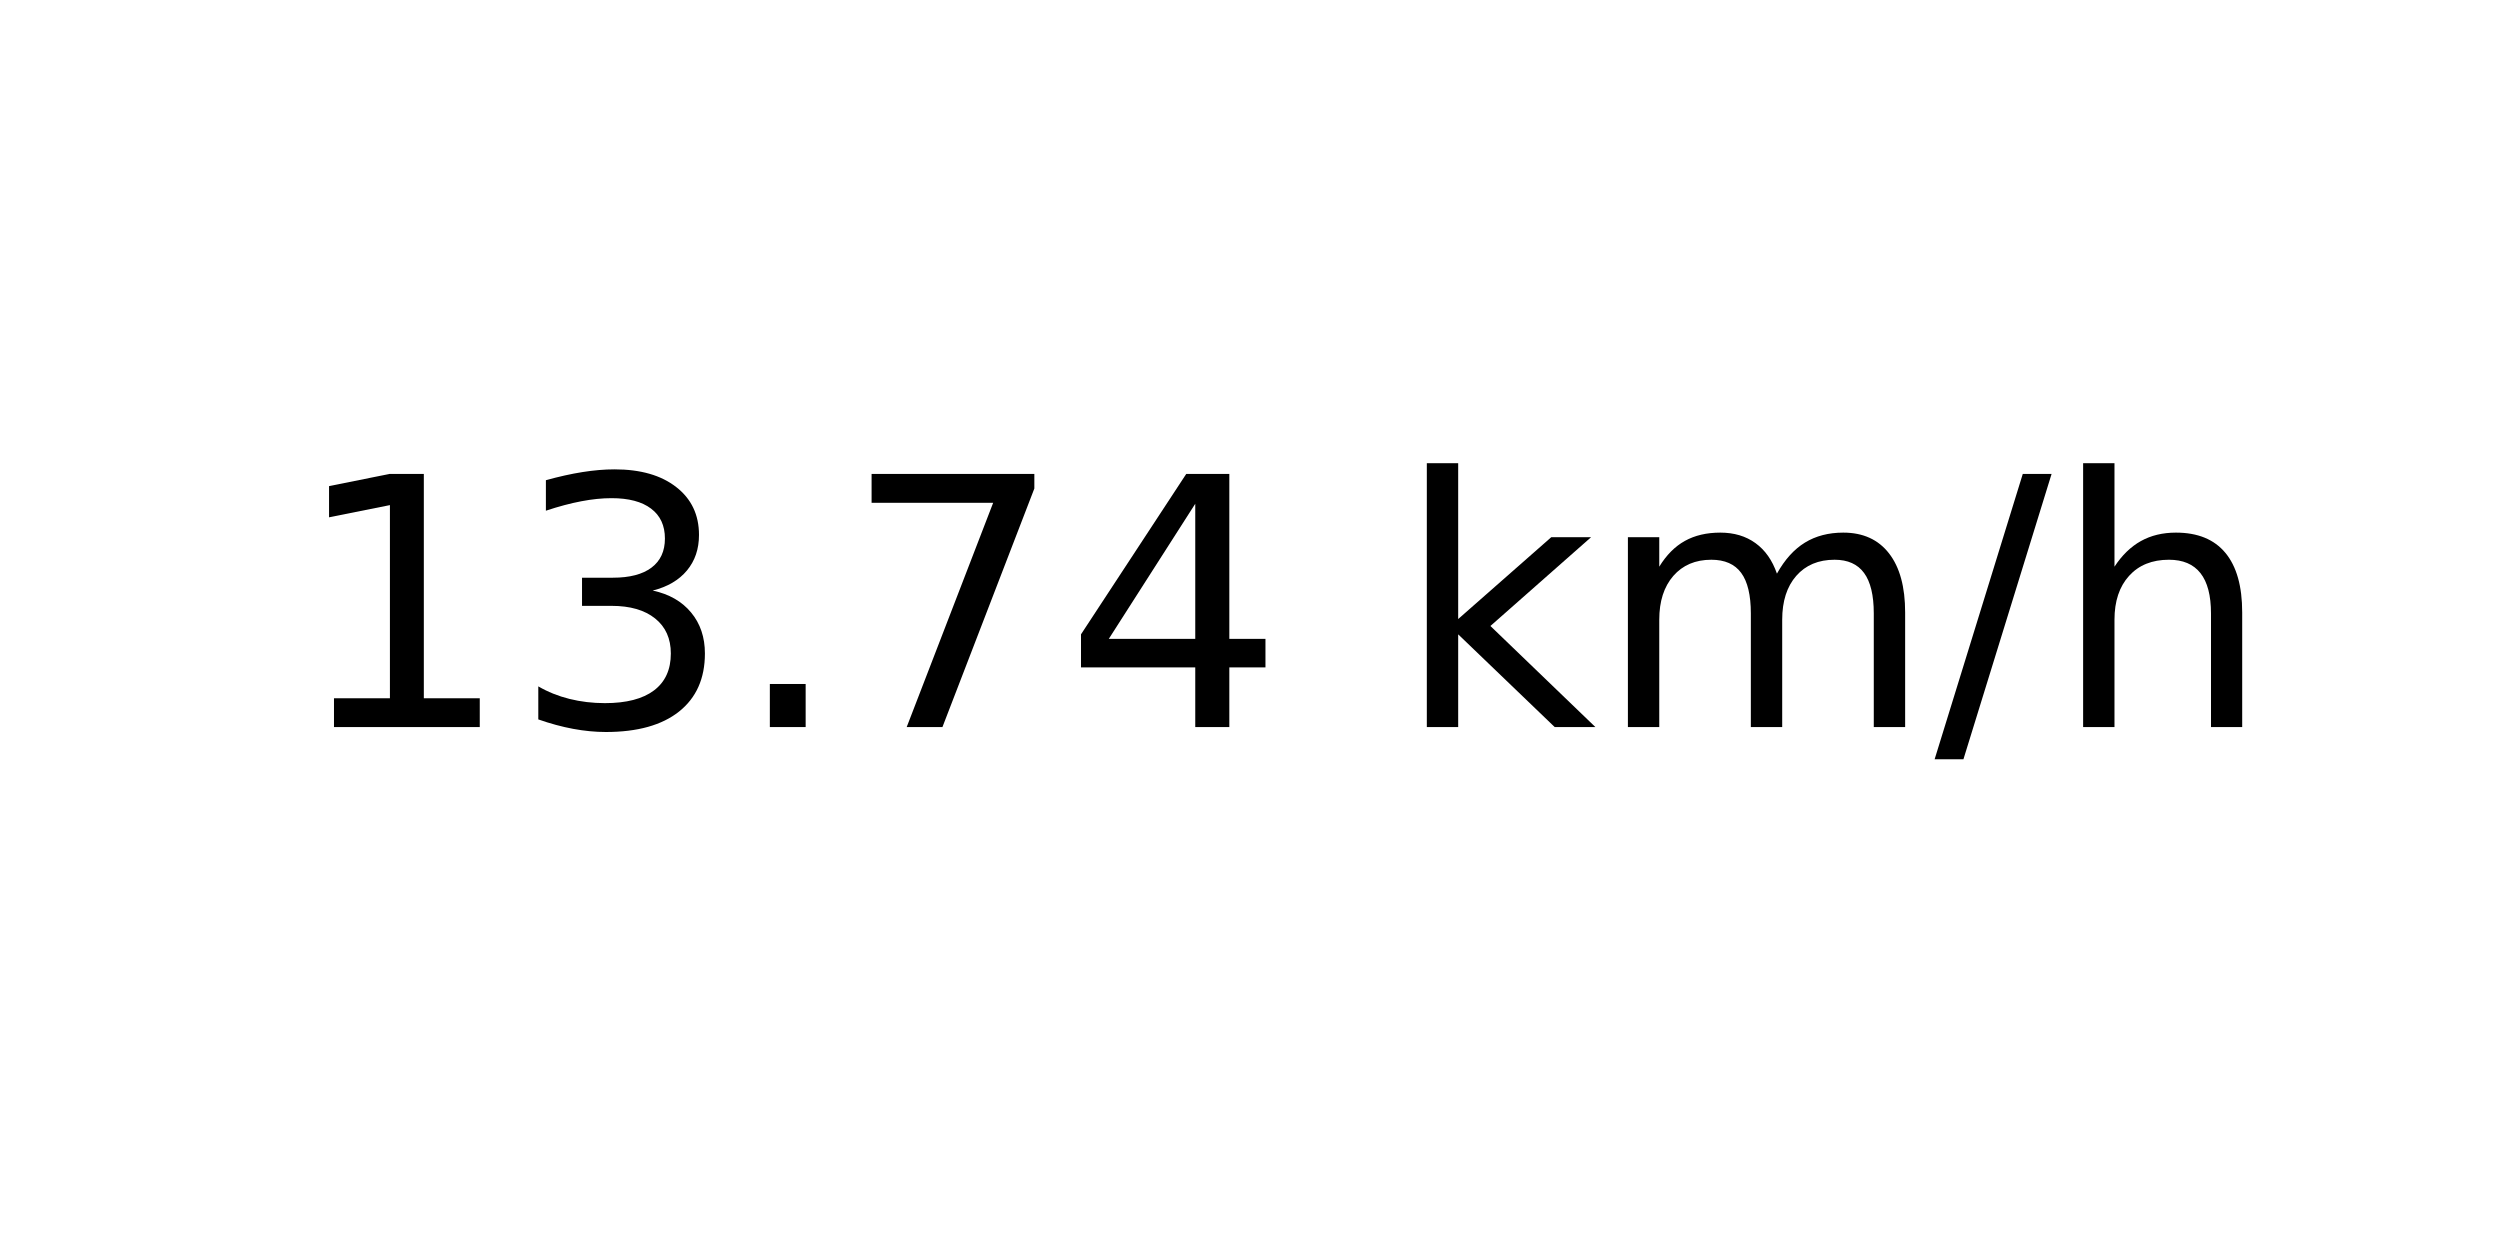
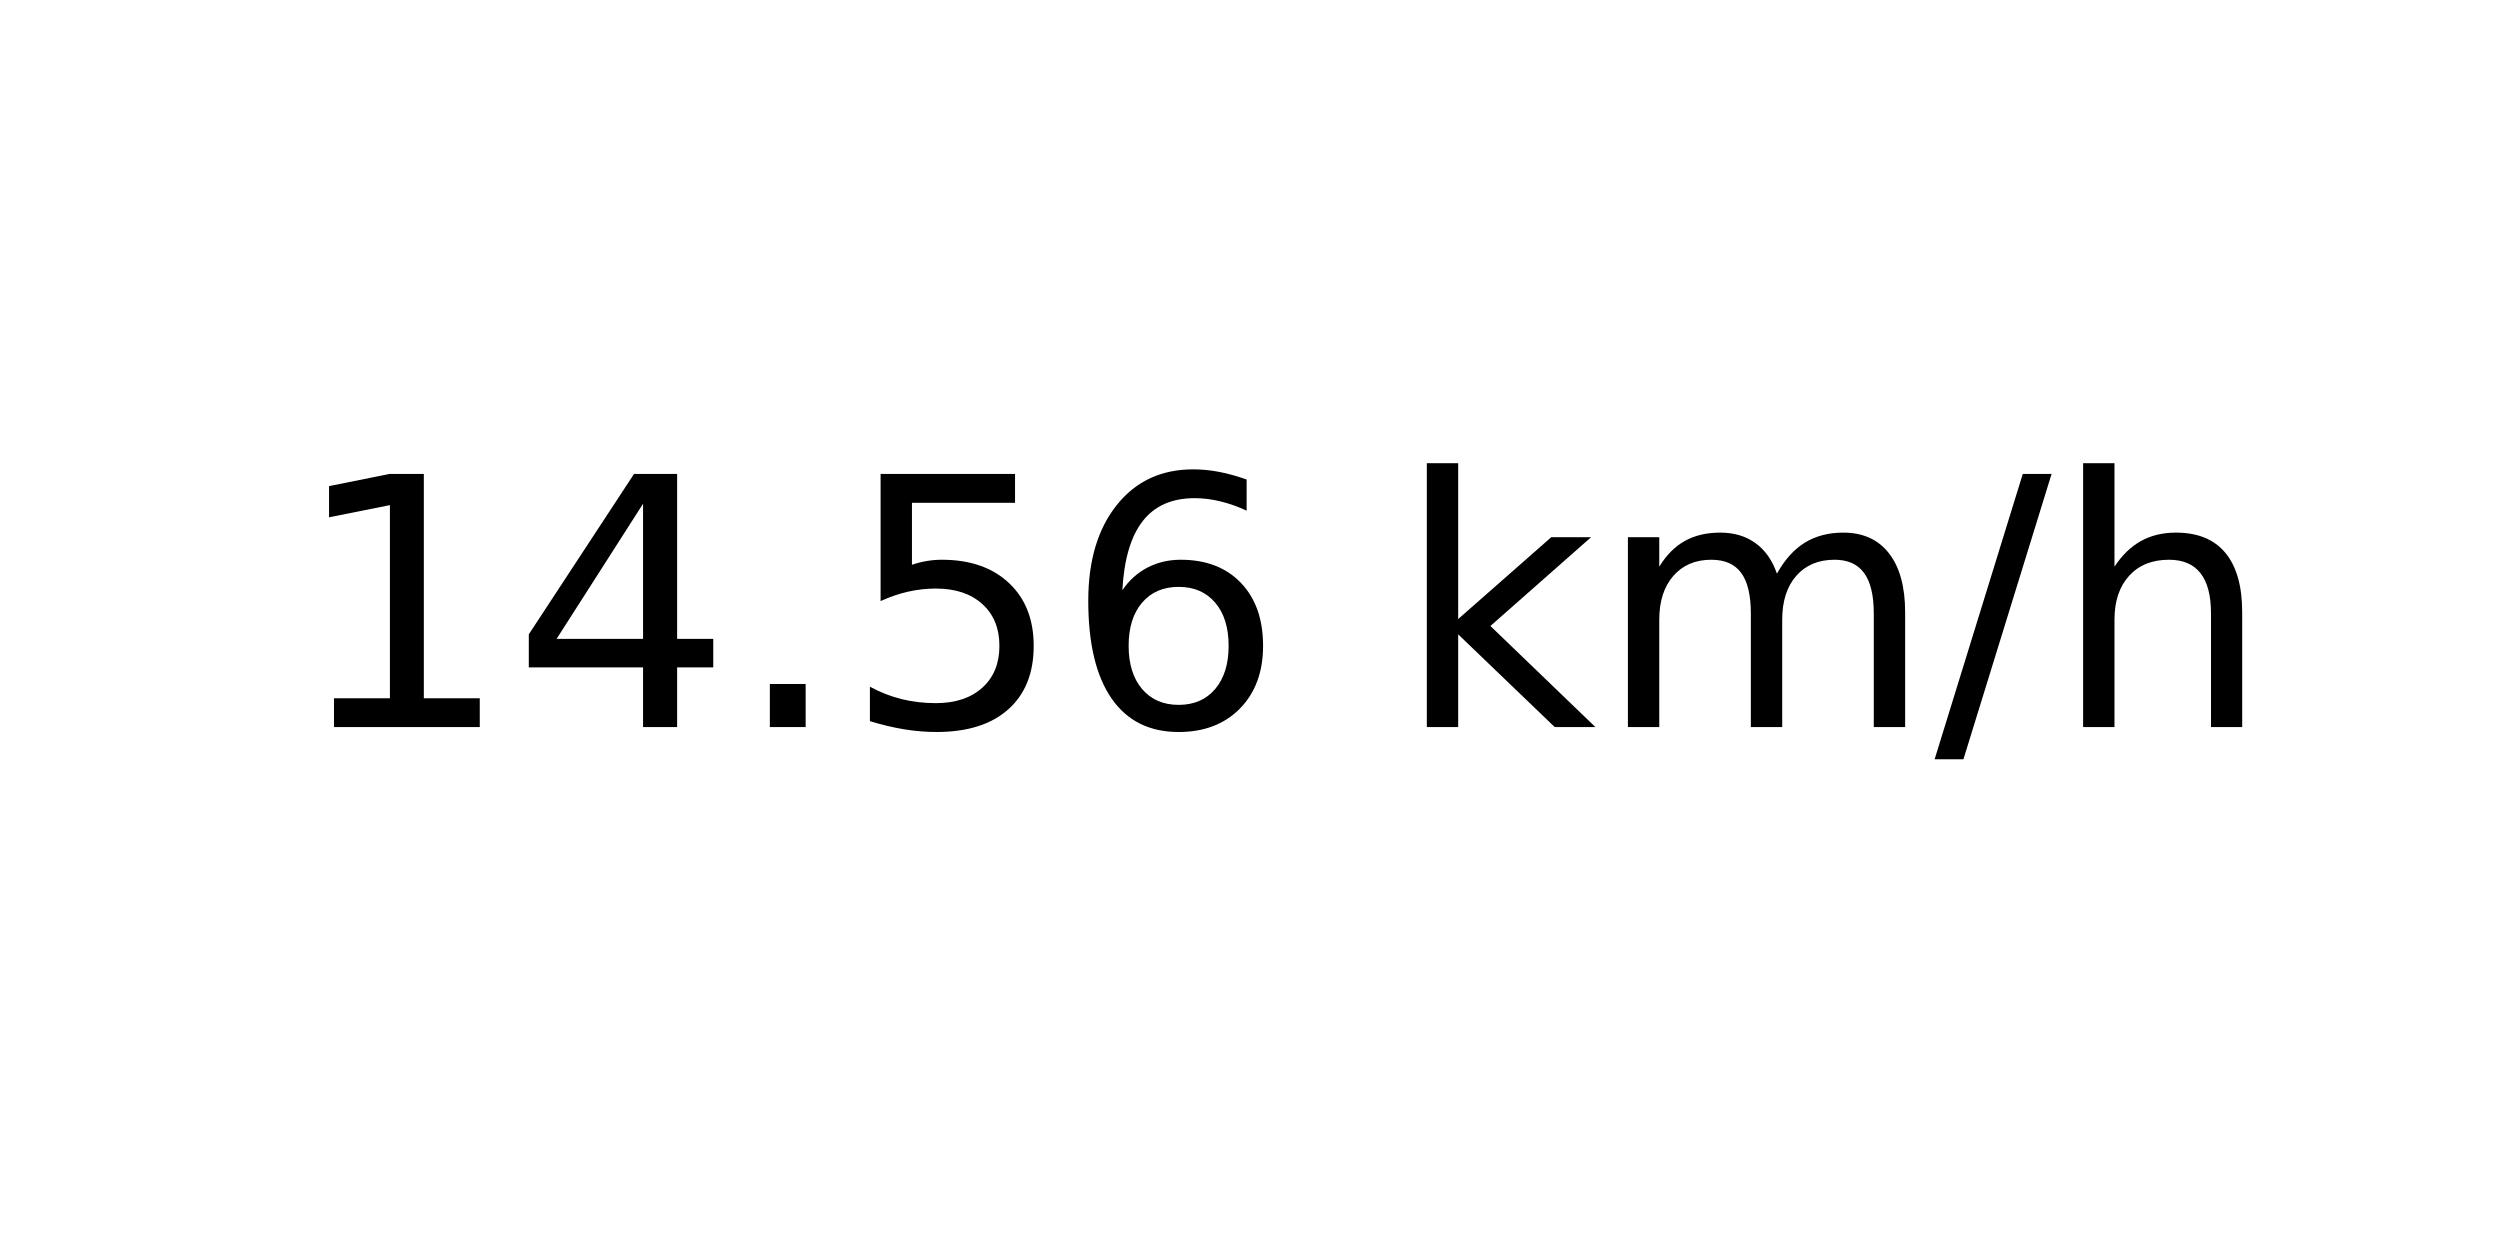
<svg xmlns="http://www.w3.org/2000/svg" xmlns:xlink="http://www.w3.org/1999/xlink" width="72pt" height="36pt" viewBox="0 0 72 36" version="1.1">
  <defs>
    <style type="text/css">*{stroke-linejoin: round; stroke-linecap: butt}</style>
  </defs>
  <g id="figure_1">
    <g id="axes_1">
      <g id="text_1">
        <g transform="translate(8.378125 20.93937) scale(0.1 -0.1)">
          <defs>
            <path id="DejaVuSans-31" d="M 794 531  L 1825 531  L 1825 4091  L 703 3866  L 703 4441  L 1819 4666  L 2450 4666  L 2450 531  L 3481 531  L 3481 0  L 794 0  L 794 531  z " transform="scale(0.015625)" />
-             <path id="DejaVuSans-33" d="M 2597 2516  Q 3050 2419 3304 2112  Q 3559 1806 3559 1356  Q 3559 666 3084 287  Q 2609 -91 1734 -91  Q 1441 -91 1130 -33  Q 819 25 488 141  L 488 750  Q 750 597 1062 519  Q 1375 441 1716 441  Q 2309 441 2620 675  Q 2931 909 2931 1356  Q 2931 1769 2642 2001  Q 2353 2234 1838 2234  L 1294 2234  L 1294 2753  L 1863 2753  Q 2328 2753 2575 2939  Q 2822 3125 2822 3475  Q 2822 3834 2567 4026  Q 2313 4219 1838 4219  Q 1578 4219 1281 4162  Q 984 4106 628 3988  L 628 4550  Q 988 4650 1302 4700  Q 1616 4750 1894 4750  Q 2613 4750 3031 4423  Q 3450 4097 3450 3541  Q 3450 3153 3228 2886  Q 3006 2619 2597 2516  z " transform="scale(0.015625)" />
+             <path id="DejaVuSans-34" d="M 2419 4116  L 825 1625  L 2419 1625  L 2419 4116  z M 2253 4666  L 3047 4666  L 3047 1625  L 3713 1625  L 3713 1100  L 3047 1100  L 3047 0  L 2419 0  L 2419 1100  L 313 1100  L 313 1709  L 2253 4666  z " transform="scale(0.015625)" />
            <path id="DejaVuSans-2e" d="M 684 794  L 1344 794  L 1344 0  L 684 0  L 684 794  z " transform="scale(0.015625)" />
-             <path id="DejaVuSans-37" d="M 525 4666  L 3525 4666  L 3525 4397  L 1831 0  L 1172 0  L 2766 4134  L 525 4134  L 525 4666  z " transform="scale(0.015625)" />
-             <path id="DejaVuSans-34" d="M 2419 4116  L 825 1625  L 2419 1625  L 2419 4116  z M 2253 4666  L 3047 4666  L 3047 1625  L 3713 1625  L 3713 1100  L 3047 1100  L 3047 0  L 2419 0  L 2419 1100  L 313 1100  L 313 1709  L 2253 4666  z " transform="scale(0.015625)" />
+             <path id="DejaVuSans-35" d="M 691 4666  L 3169 4666  L 3169 4134  L 1269 4134  L 1269 2991  Q 1406 3038 1543 3061  Q 1681 3084 1819 3084  Q 2600 3084 3056 2656  Q 3513 2228 3513 1497  Q 3513 744 3044 326  Q 2575 -91 1722 -91  Q 1428 -91 1123 -41  Q 819 9 494 109  L 494 744  Q 775 591 1075 516  Q 1375 441 1709 441  Q 2250 441 2565 725  Q 2881 1009 2881 1497  Q 2881 1984 2565 2268  Q 2250 2553 1709 2553  Q 1456 2553 1204 2497  Q 953 2441 691 2322  L 691 4666  z " transform="scale(0.015625)" />
+             <path id="DejaVuSans-36" d="M 2113 2584  Q 1688 2584 1439 2293  Q 1191 2003 1191 1497  Q 1191 994 1439 701  Q 1688 409 2113 409  Q 2538 409 2786 701  Q 3034 994 3034 1497  Q 3034 2003 2786 2293  Q 2538 2584 2113 2584  z M 3366 4563  L 3366 3988  Q 3128 4100 2886 4159  Q 2644 4219 2406 4219  Q 1781 4219 1451 3797  Q 1122 3375 1075 2522  Q 1259 2794 1537 2939  Q 1816 3084 2150 3084  Q 2853 3084 3261 2657  Q 3669 2231 3669 1497  Q 3669 778 3244 343  Q 2819 -91 2113 -91  Q 1303 -91 875 529  Q 447 1150 447 2328  Q 447 3434 972 4092  Q 1497 4750 2381 4750  Q 2619 4750 2861 4703  Q 3103 4656 3366 4563  z " transform="scale(0.015625)" />
            <path id="DejaVuSans-20" transform="scale(0.015625)" />
            <path id="DejaVuSans-6b" d="M 581 4863  L 1159 4863  L 1159 1991  L 2875 3500  L 3609 3500  L 1753 1863  L 3688 0  L 2938 0  L 1159 1709  L 1159 0  L 581 0  L 581 4863  z " transform="scale(0.015625)" />
            <path id="DejaVuSans-6d" d="M 3328 2828  Q 3544 3216 3844 3400  Q 4144 3584 4550 3584  Q 5097 3584 5394 3201  Q 5691 2819 5691 2113  L 5691 0  L 5113 0  L 5113 2094  Q 5113 2597 4934 2840  Q 4756 3084 4391 3084  Q 3944 3084 3684 2787  Q 3425 2491 3425 1978  L 3425 0  L 2847 0  L 2847 2094  Q 2847 2600 2669 2842  Q 2491 3084 2119 3084  Q 1678 3084 1418 2786  Q 1159 2488 1159 1978  L 1159 0  L 581 0  L 581 3500  L 1159 3500  L 1159 2956  Q 1356 3278 1631 3431  Q 1906 3584 2284 3584  Q 2666 3584 2933 3390  Q 3200 3197 3328 2828  z " transform="scale(0.015625)" />
            <path id="DejaVuSans-2f" d="M 1625 4666  L 2156 4666  L 531 -594  L 0 -594  L 1625 4666  z " transform="scale(0.015625)" />
            <path id="DejaVuSans-68" d="M 3513 2113  L 3513 0  L 2938 0  L 2938 2094  Q 2938 2591 2744 2837  Q 2550 3084 2163 3084  Q 1697 3084 1428 2787  Q 1159 2491 1159 1978  L 1159 0  L 581 0  L 581 4863  L 1159 4863  L 1159 2956  Q 1366 3272 1645 3428  Q 1925 3584 2291 3584  Q 2894 3584 3203 3211  Q 3513 2838 3513 2113  z " transform="scale(0.015625)" />
          </defs>
          <use xlink:href="#DejaVuSans-31" />
-           <use xlink:href="#DejaVuSans-33" x="63.623" />
+           <use xlink:href="#DejaVuSans-34" x="63.623" />
          <use xlink:href="#DejaVuSans-2e" x="127.246" />
-           <use xlink:href="#DejaVuSans-37" x="159.033" />
-           <use xlink:href="#DejaVuSans-34" x="222.656" />
+           <use xlink:href="#DejaVuSans-35" x="159.033" />
+           <use xlink:href="#DejaVuSans-36" x="222.656" />
          <use xlink:href="#DejaVuSans-20" x="286.279" />
          <use xlink:href="#DejaVuSans-6b" x="318.066" />
          <use xlink:href="#DejaVuSans-6d" x="375.977" />
          <use xlink:href="#DejaVuSans-2f" x="473.389" />
          <use xlink:href="#DejaVuSans-68" x="507.08" />
        </g>
      </g>
    </g>
  </g>
</svg>
